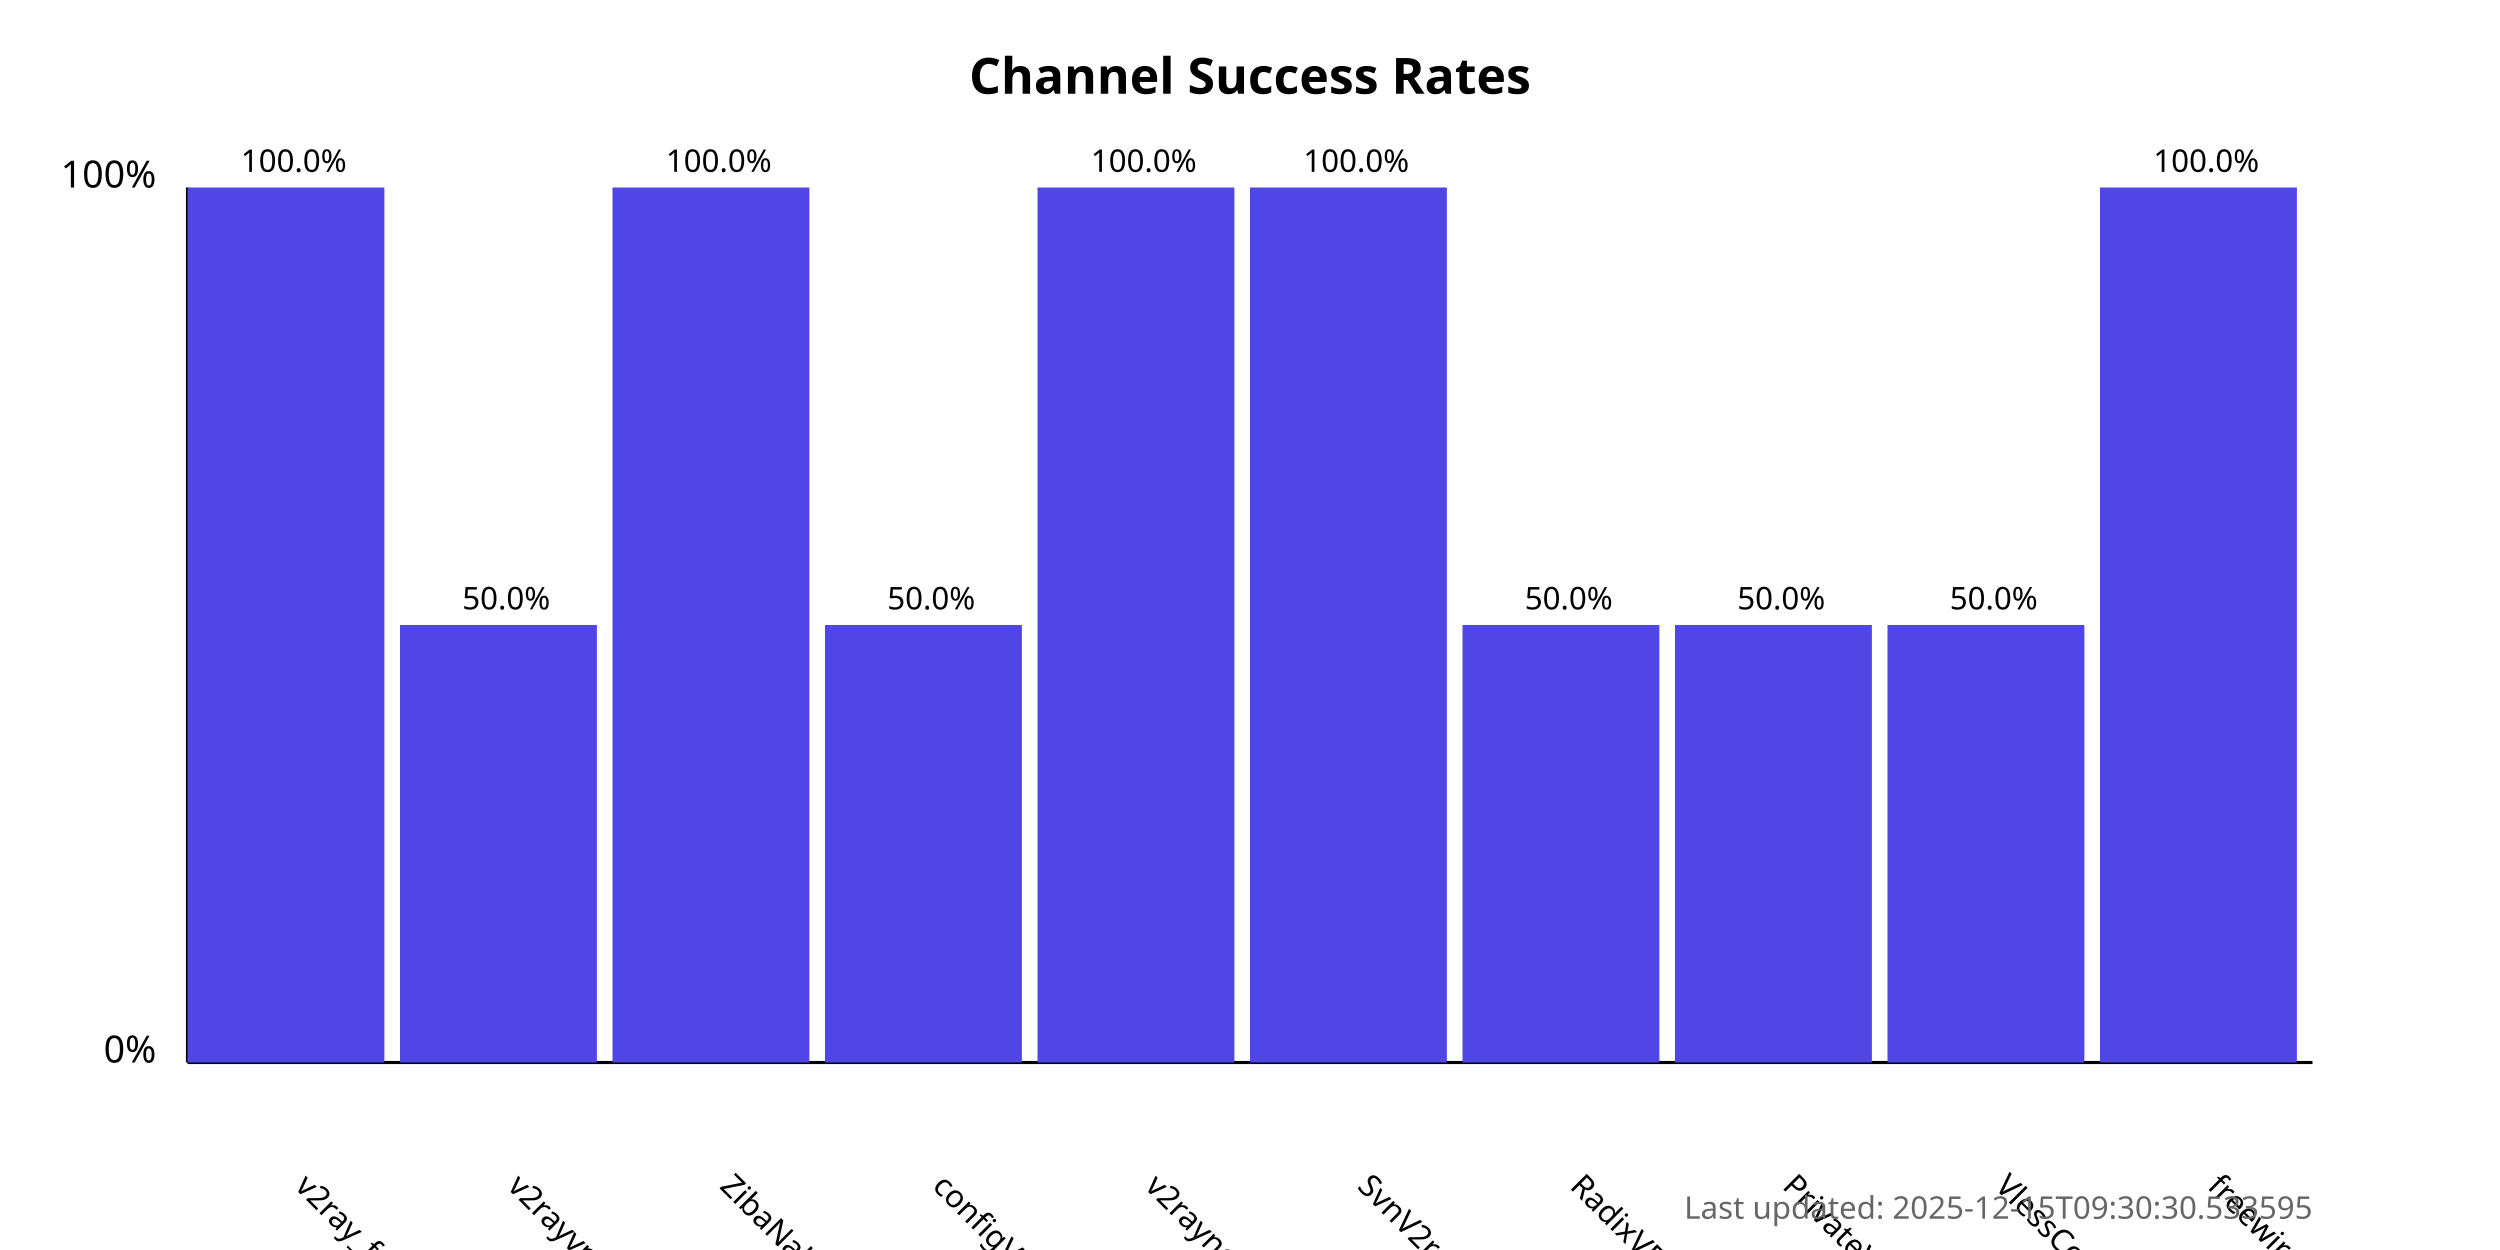
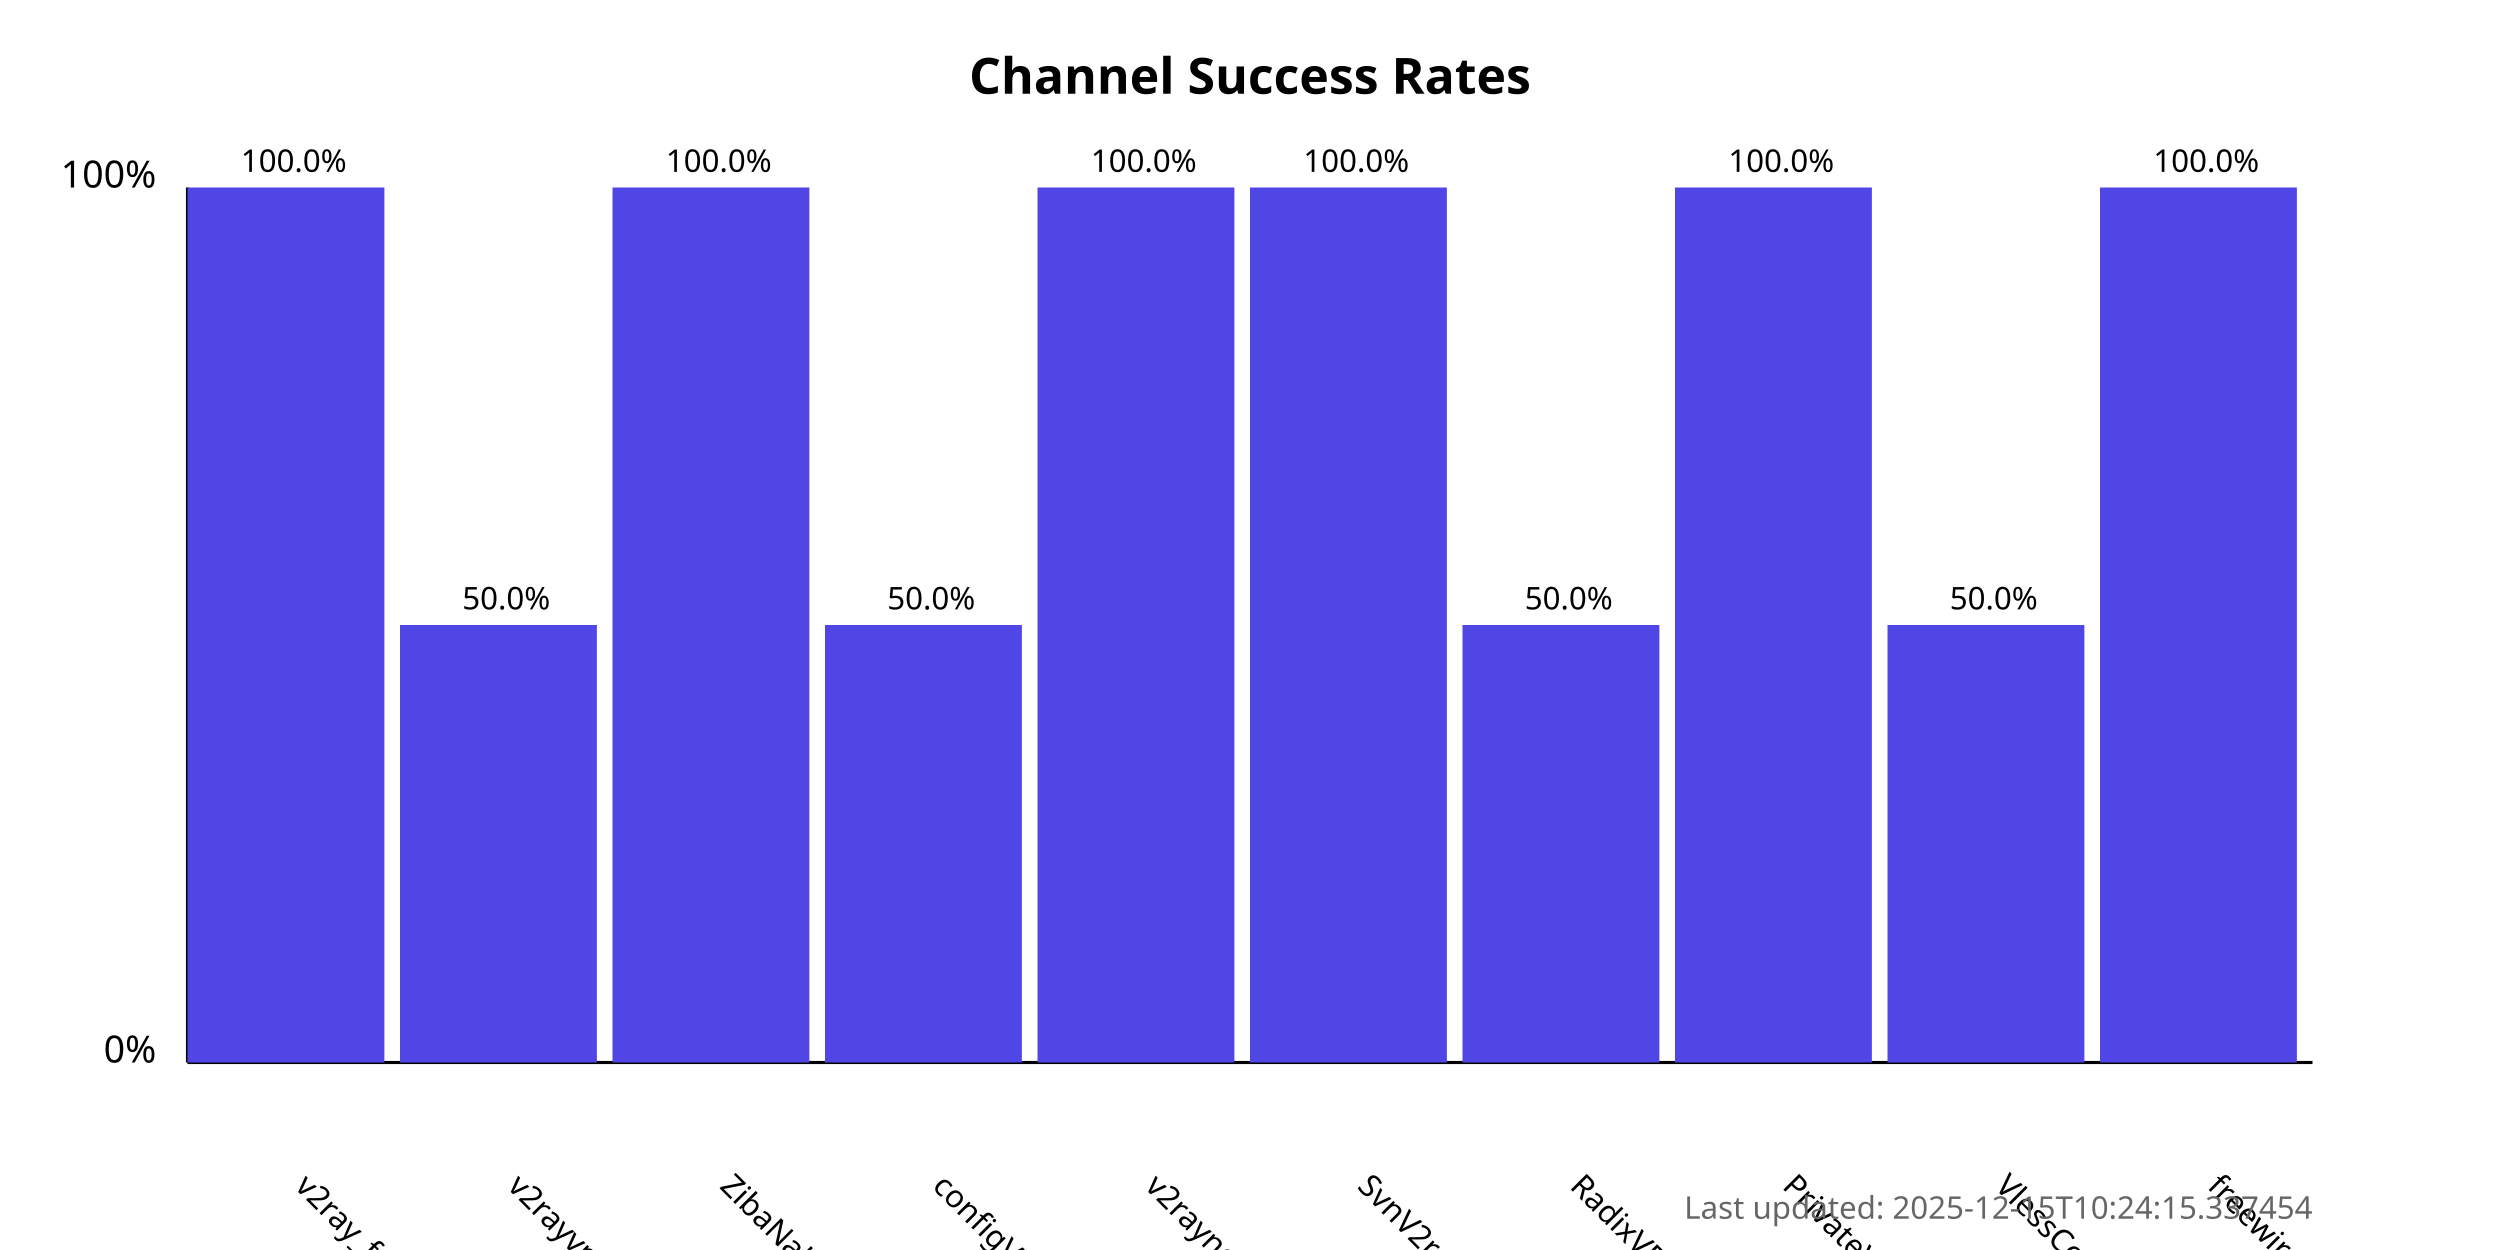
<svg xmlns="http://www.w3.org/2000/svg" width="800" height="400">
  <style>
            .chart-title { font: bold 16px sans-serif; }
            .axis-label { font: 12px sans-serif; }
            .tick-label { font: 10px sans-serif; }
            .bar { fill: #4f46e5; }
            .bar:hover { fill: #6366f1; }
            .timestamp { font: 10px sans-serif; fill: #666; }
        </style>
  <text x="400.0" y="30" text-anchor="middle" class="chart-title">
            Channel Success Rates
        </text>
  <line x1="60" y1="340" x2="60" y2="60" stroke="black" stroke-width="1" />
  <line x1="60" y1="340" x2="740" y2="340" stroke="black" stroke-width="1" />
  <text x="50" y="340" text-anchor="end" class="axis-label">0%</text>
  <text x="50" y="60" text-anchor="end" class="axis-label">100%</text>
  <g>
    <rect x="60" y="60.0" width="63.0" height="280.0" class="bar" />
    <text x="94.0" y="380" transform="rotate(45, 94.0, 380)" text-anchor="start" class="tick-label">
                v2ray_free_conf
            </text>
    <text x="94.0" y="55.0" text-anchor="middle" class="tick-label">
                100.0%
            </text>
  </g>
  <g>
    <rect x="128.0" y="200.0" width="63.0" height="140.0" class="bar" />
    <text x="162.0" y="380" transform="rotate(45, 162.0, 380)" text-anchor="start" class="tick-label">
                v2rayvpno
            </text>
    <text x="162.0" y="195.0" text-anchor="middle" class="tick-label">
                50.0%
            </text>
  </g>
  <g>
    <rect x="196.0" y="60.0" width="63.0" height="280.0" class="bar" />
    <text x="230.0" y="380" transform="rotate(45, 230.0, 380)" text-anchor="start" class="tick-label">
                ZibaNabz
            </text>
    <text x="230.0" y="55.0" text-anchor="middle" class="tick-label">
                100.0%
            </text>
  </g>
  <g>
    <rect x="264.0" y="200.0" width="63.0" height="140.0" class="bar" />
    <text x="298.0" y="380" transform="rotate(45, 298.0, 380)" text-anchor="start" class="tick-label">
                configV2rayForFree
            </text>
    <text x="298.0" y="195.0" text-anchor="middle" class="tick-label">
                50.0%
            </text>
  </g>
  <g>
    <rect x="332.0" y="60.0" width="63.0" height="280.0" class="bar" />
    <text x="366.0" y="380" transform="rotate(45, 366.0, 380)" text-anchor="start" class="tick-label">
                v2rayngvpn
            </text>
    <text x="366.0" y="55.0" text-anchor="middle" class="tick-label">
                100.0%
            </text>
  </g>
  <g>
    <rect x="400.0" y="60.0" width="63.0" height="280.0" class="bar" />
    <text x="434.0" y="380" transform="rotate(45, 434.0, 380)" text-anchor="start" class="tick-label">
                SvnV2ray
            </text>
    <text x="434.0" y="55.0" text-anchor="middle" class="tick-label">
                100.0%
            </text>
  </g>
  <g>
    <rect x="468.0" y="200.0" width="63.0" height="140.0" class="bar" />
    <text x="502.0" y="380" transform="rotate(45, 502.0, 380)" text-anchor="start" class="tick-label">
                RadixVPN
            </text>
    <text x="502.0" y="195.0" text-anchor="middle" class="tick-label">
                50.0%
            </text>
  </g>
  <g>
-     <rect x="536.0" y="200.0" width="63.0" height="140.0" class="bar" />
+     <rect x="536.0" y="60.0" width="63.0" height="280.0" class="bar" />
    <text x="570.0" y="380" transform="rotate(45, 570.0, 380)" text-anchor="start" class="tick-label">
                PrivateVPNs
            </text>
-     <text x="570.0" y="195.0" text-anchor="middle" class="tick-label">
-                 50.0%
+     <text x="570.0" y="55.0" text-anchor="middle" class="tick-label">
+                 100.0%
            </text>
  </g>
  <g>
    <rect x="604.0" y="200.0" width="63.0" height="140.0" class="bar" />
    <text x="638.0" y="380" transform="rotate(45, 638.0, 380)" text-anchor="start" class="tick-label">
                VlessConfig
            </text>
    <text x="638.0" y="195.0" text-anchor="middle" class="tick-label">
                50.0%
            </text>
  </g>
  <g>
    <rect x="672.0" y="60.0" width="63.0" height="280.0" class="bar" />
    <text x="706.0" y="380" transform="rotate(45, 706.0, 380)" text-anchor="start" class="tick-label">
                freewireguard
            </text>
    <text x="706.0" y="55.0" text-anchor="middle" class="tick-label">
                100.0%
            </text>
  </g>
  <text x="740" y="390" text-anchor="end" class="timestamp">
-             Last updated: 2025-12-15T09:30:30.533595
+             Last updated: 2025-12-15T10:24:15.337454
        </text>
</svg>
